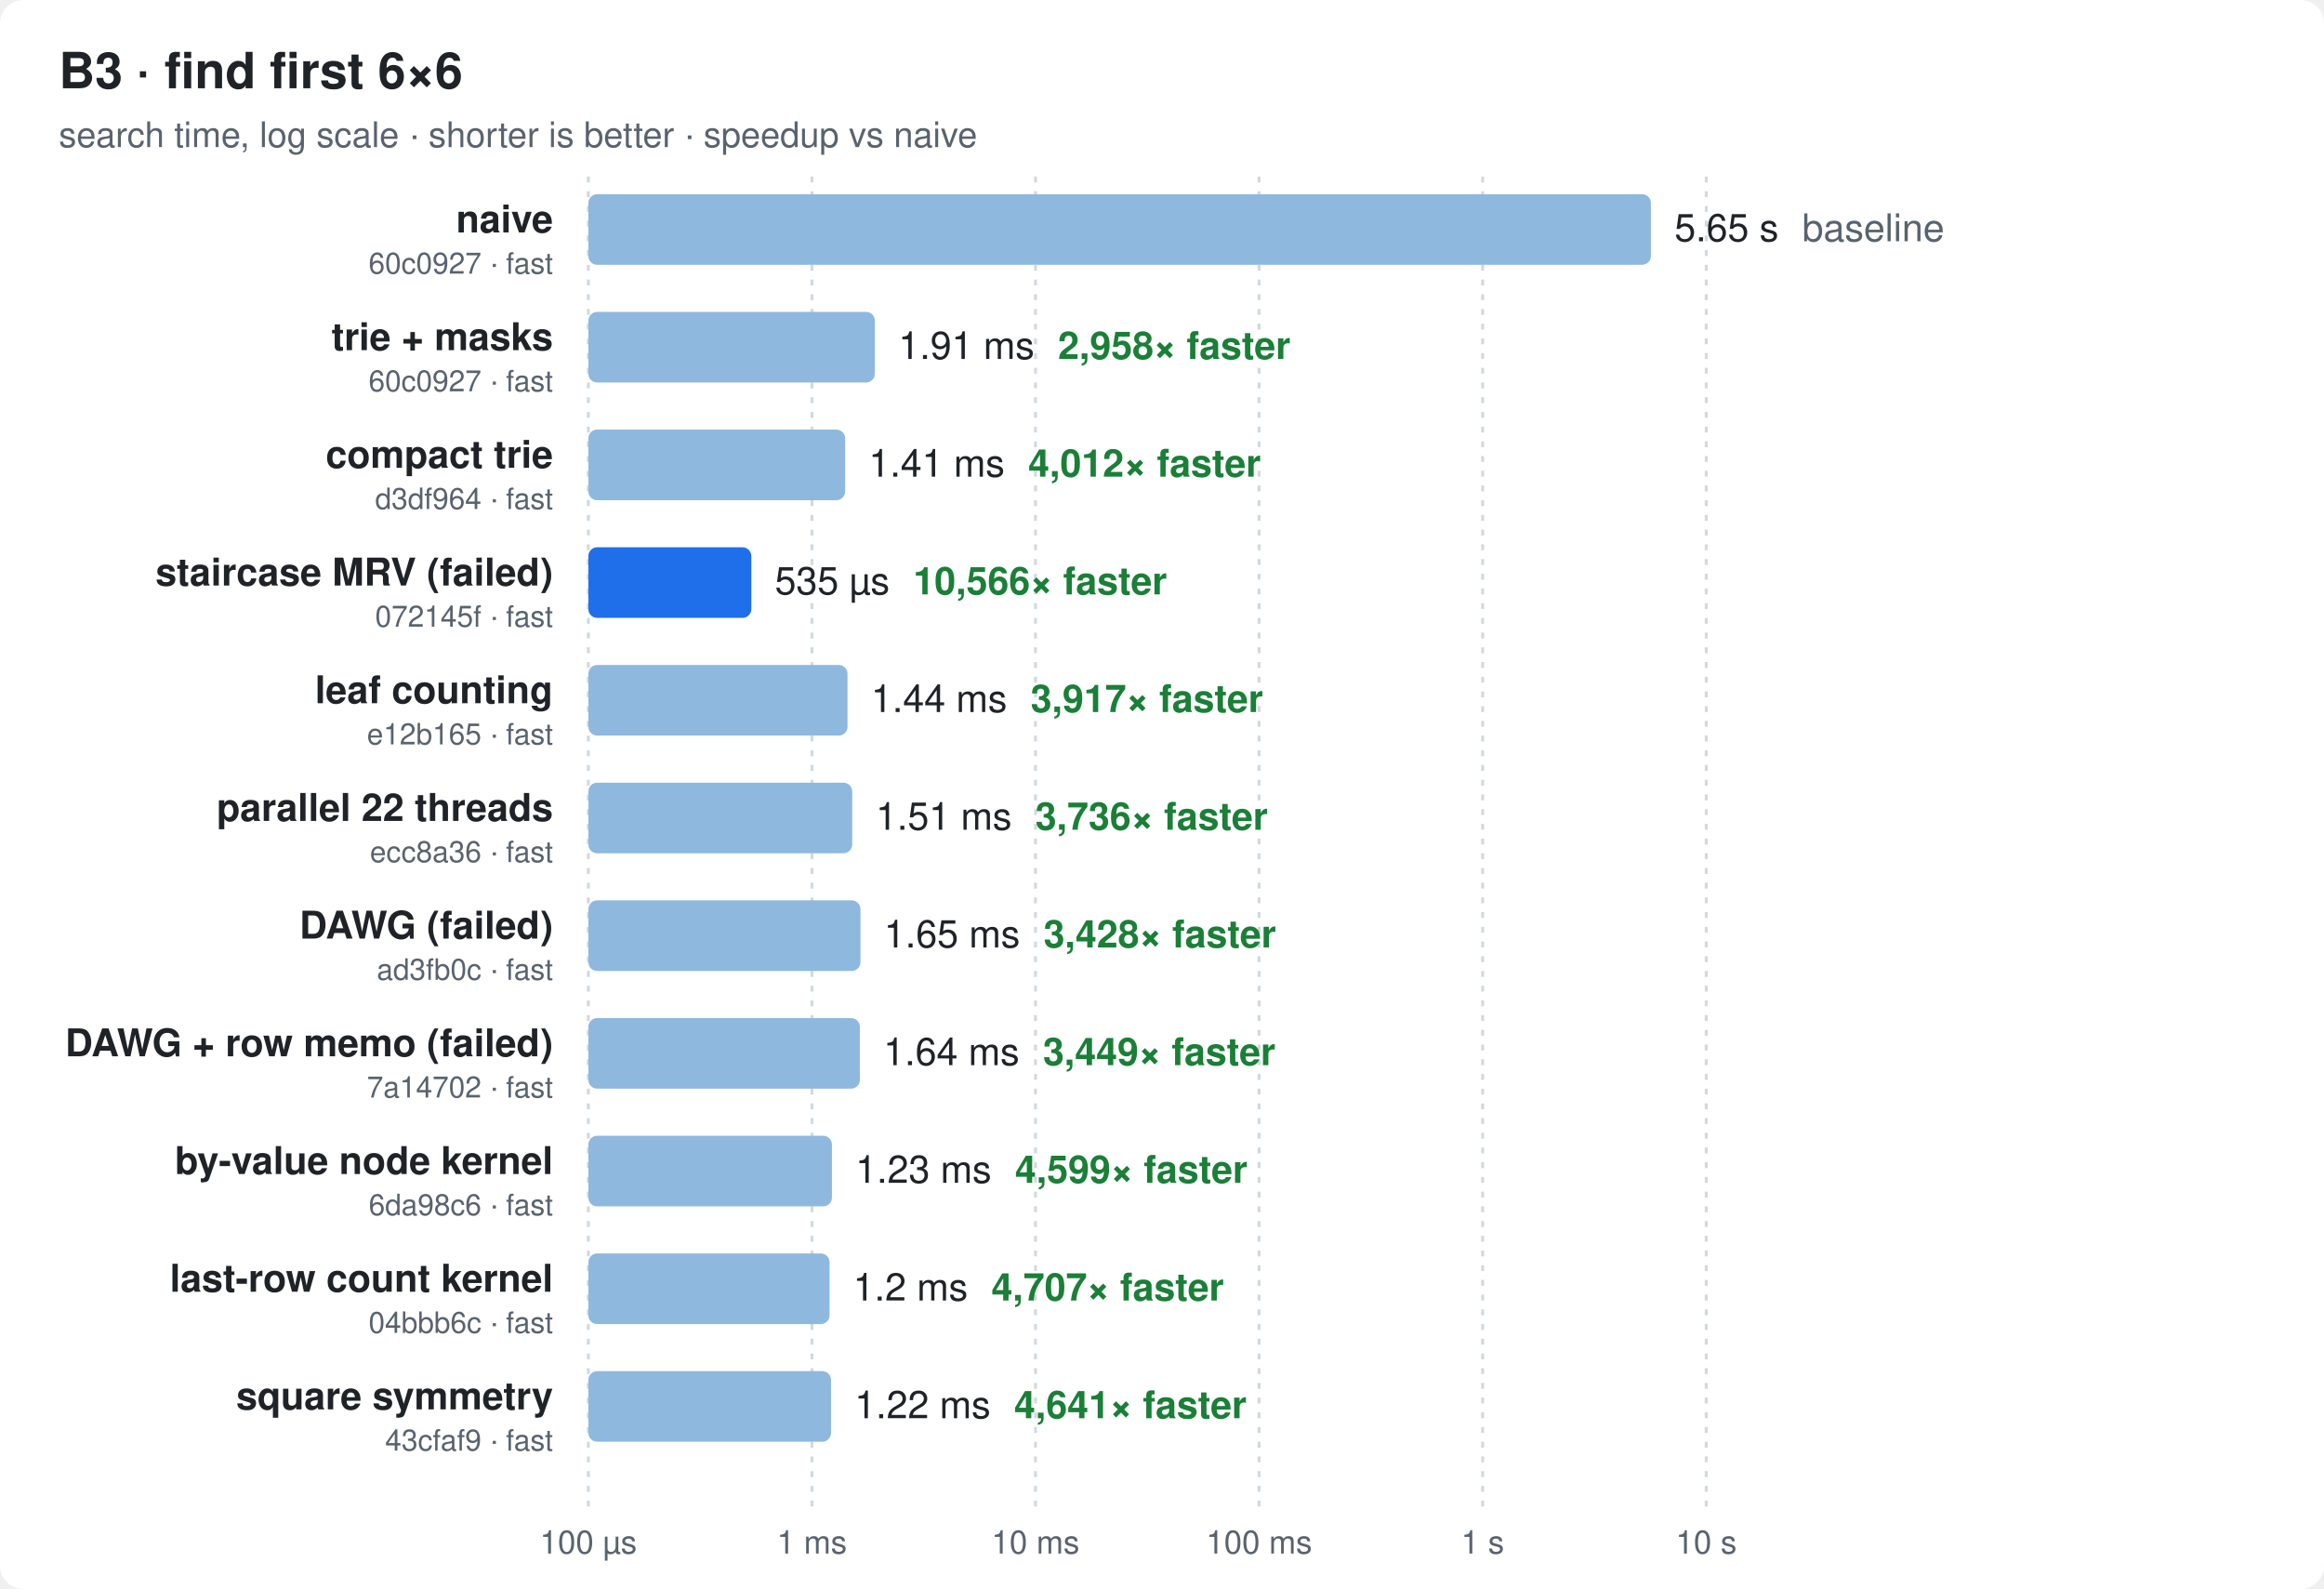
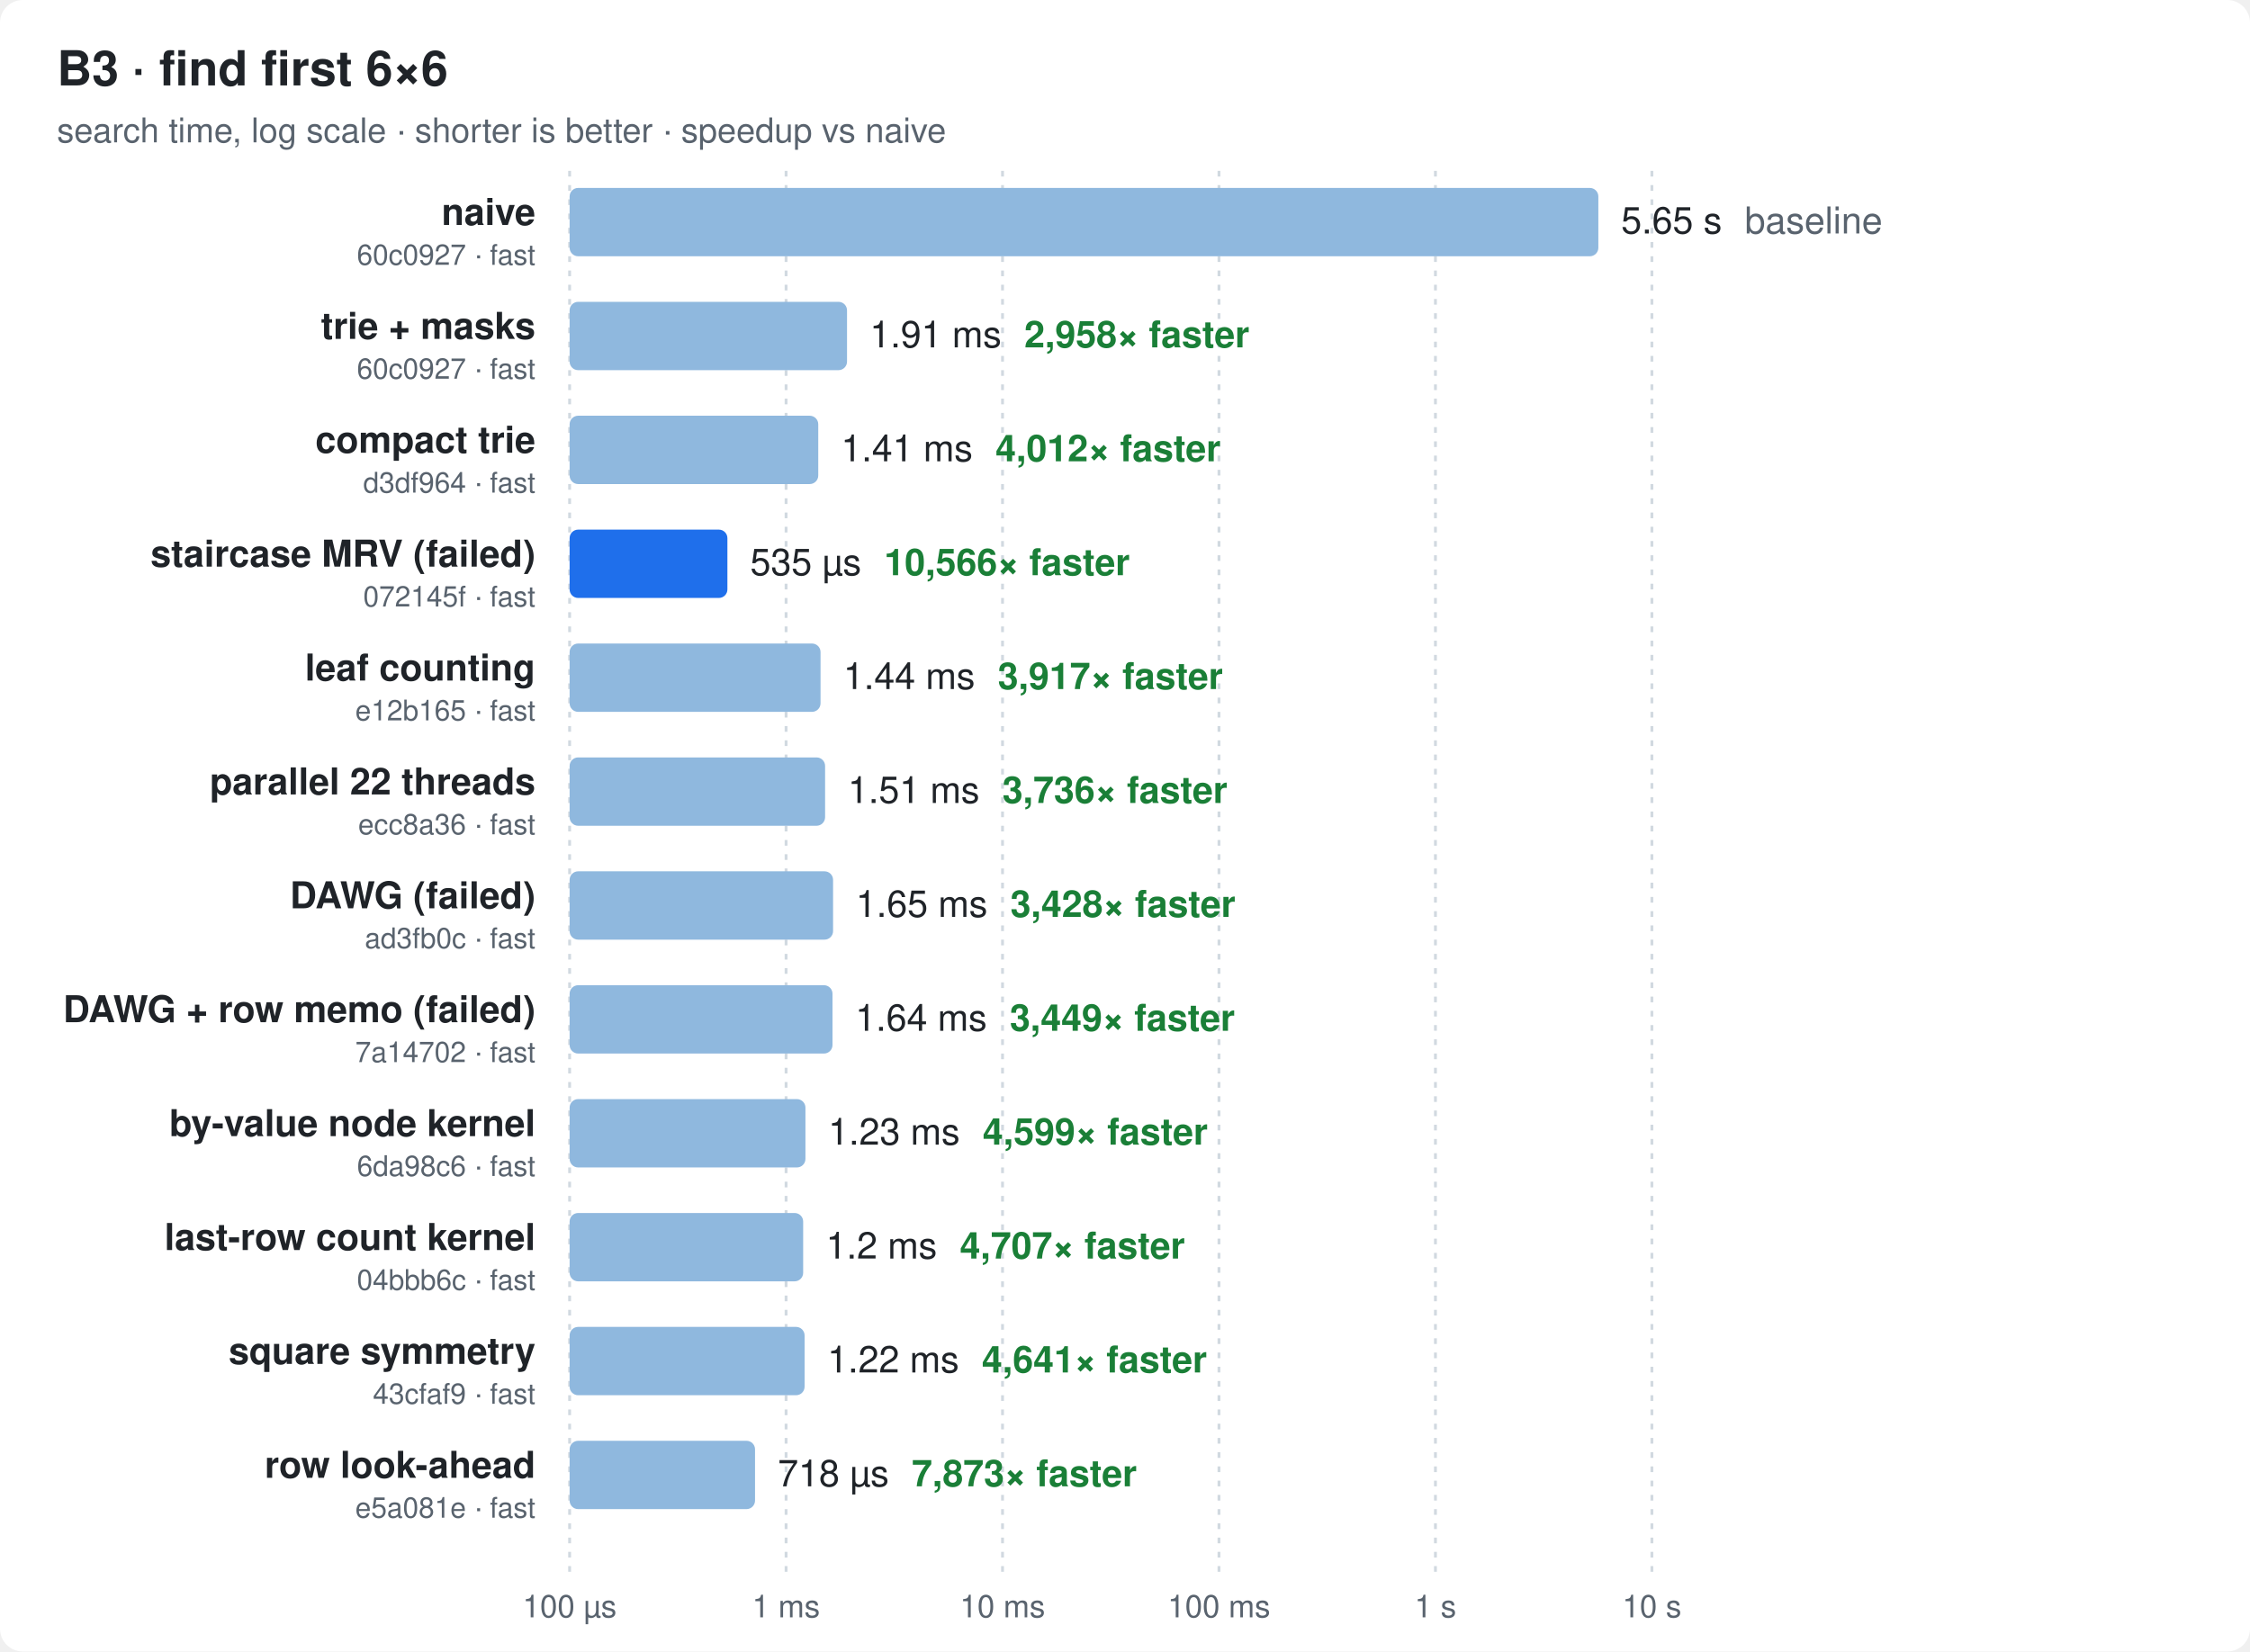
- <svg xmlns="http://www.w3.org/2000/svg" width="790" height="540" viewBox="0 0 790 540" font-family="ui-sans-serif,-apple-system,Segoe UI,Helvetica,Arial,sans-serif">
+ <svg xmlns="http://www.w3.org/2000/svg" width="790" height="580" viewBox="0 0 790 580" font-family="ui-sans-serif,-apple-system,Segoe UI,Helvetica,Arial,sans-serif">
  <style>
  .bg{fill:#ffffff} .t{fill:#1f2328} .m{fill:#59636e} .g{stroke:#d1d9e0}
  .bar{fill:#8fb8de} .best{fill:#1f6feb} .x{fill:#1a7f37;font-weight:600}
  @media (prefers-color-scheme: dark){
    .bg{fill:#0d1117} .t{fill:#e6edf3} .m{fill:#9198a1} .g{stroke:#30363d}
    .bar{fill:#2f5f8f} .best{fill:#4493f8} .x{fill:#3fb950}
  }
</style>
-   <rect class="bg" width="790" height="540" rx="8" />
+   <rect class="bg" width="790" height="580" rx="8" />
  <text class="t" x="20" y="30" font-size="17" font-weight="700">B3 · find first 6×6</text>
  <text class="m" x="20" y="50" font-size="12">search time, log scale · shorter is better · speedup vs naive</text>
-   <line class="g" x1="200.0" x2="200.0" y1="60" y2="512" stroke-dasharray="2 3" />
-   <text class="m" x="200.0" y="528" font-size="11" text-anchor="middle">100 µs</text>
-   <line class="g" x1="276.0" x2="276.0" y1="60" y2="512" stroke-dasharray="2 3" />
-   <text class="m" x="276.0" y="528" font-size="11" text-anchor="middle">1 ms</text>
-   <line class="g" x1="352.0" x2="352.0" y1="60" y2="512" stroke-dasharray="2 3" />
-   <text class="m" x="352.0" y="528" font-size="11" text-anchor="middle">10 ms</text>
-   <line class="g" x1="428.0" x2="428.0" y1="60" y2="512" stroke-dasharray="2 3" />
-   <text class="m" x="428.0" y="528" font-size="11" text-anchor="middle">100 ms</text>
-   <line class="g" x1="504.0" x2="504.0" y1="60" y2="512" stroke-dasharray="2 3" />
-   <text class="m" x="504.0" y="528" font-size="11" text-anchor="middle">1 s</text>
-   <line class="g" x1="580.0" x2="580.0" y1="60" y2="512" stroke-dasharray="2 3" />
-   <text class="m" x="580.0" y="528" font-size="11" text-anchor="middle">10 s</text>
+   <line class="g" x1="200.0" x2="200.0" y1="60" y2="552" stroke-dasharray="2 3" />
+   <text class="m" x="200.0" y="568" font-size="11" text-anchor="middle">100 µs</text>
+   <line class="g" x1="276.0" x2="276.0" y1="60" y2="552" stroke-dasharray="2 3" />
+   <text class="m" x="276.0" y="568" font-size="11" text-anchor="middle">1 ms</text>
+   <line class="g" x1="352.0" x2="352.0" y1="60" y2="552" stroke-dasharray="2 3" />
+   <text class="m" x="352.0" y="568" font-size="11" text-anchor="middle">10 ms</text>
+   <line class="g" x1="428.0" x2="428.0" y1="60" y2="552" stroke-dasharray="2 3" />
+   <text class="m" x="428.0" y="568" font-size="11" text-anchor="middle">100 ms</text>
+   <line class="g" x1="504.0" x2="504.0" y1="60" y2="552" stroke-dasharray="2 3" />
+   <text class="m" x="504.0" y="568" font-size="11" text-anchor="middle">1 s</text>
+   <line class="g" x1="580.0" x2="580.0" y1="60" y2="552" stroke-dasharray="2 3" />
+   <text class="m" x="580.0" y="568" font-size="11" text-anchor="middle">10 s</text>
  <text class="t" x="188" y="79.0" font-size="13" font-weight="600" text-anchor="end">naive</text>
  <text class="m" x="188" y="93.0" font-size="10" text-anchor="end">60c0927 · fast</text>
  <rect class="bar" x="200" y="66" width="361.2" height="24" rx="3" />
  <text class="t" x="569.2" y="82.0" font-size="13">5.65 s<tspan class="m" dx="8">baseline</tspan>
  </text>
  <text class="t" x="188" y="119.0" font-size="13" font-weight="600" text-anchor="end">trie + masks</text>
  <text class="m" x="188" y="133.0" font-size="10" text-anchor="end">60c0927 · fast</text>
  <rect class="bar" x="200" y="106" width="97.4" height="24" rx="3" />
  <text class="t" x="305.4" y="122.0" font-size="13">1.91 ms<tspan class="x" dx="8">2,958× faster</tspan>
  </text>
  <text class="t" x="188" y="159.0" font-size="13" font-weight="600" text-anchor="end">compact trie</text>
  <text class="m" x="188" y="173.0" font-size="10" text-anchor="end">d3df964 · fast</text>
  <rect class="bar" x="200" y="146" width="87.3" height="24" rx="3" />
  <text class="t" x="295.3" y="162.0" font-size="13">1.41 ms<tspan class="x" dx="8">4,012× faster</tspan>
  </text>
  <text class="t" x="188" y="199.0" font-size="13" font-weight="600" text-anchor="end">staircase MRV (failed)</text>
  <text class="m" x="188" y="213.0" font-size="10" text-anchor="end">072145f · fast</text>
  <rect class="best" x="200" y="186" width="55.4" height="24" rx="3" />
  <text class="t" x="263.4" y="202.0" font-size="13">535 µs<tspan class="x" dx="8">10,566× faster</tspan>
  </text>
  <text class="t" x="188" y="239.0" font-size="13" font-weight="600" text-anchor="end">leaf counting</text>
  <text class="m" x="188" y="253.0" font-size="10" text-anchor="end">e12b165 · fast</text>
  <rect class="bar" x="200" y="226" width="88.1" height="24" rx="3" />
  <text class="t" x="296.1" y="242.0" font-size="13">1.44 ms<tspan class="x" dx="8">3,917× faster</tspan>
  </text>
  <text class="t" x="188" y="279.0" font-size="13" font-weight="600" text-anchor="end">parallel 22 threads</text>
  <text class="m" x="188" y="293.0" font-size="10" text-anchor="end">ecc8a36 · fast</text>
  <rect class="bar" x="200" y="266" width="89.7" height="24" rx="3" />
  <text class="t" x="297.7" y="282.0" font-size="13">1.51 ms<tspan class="x" dx="8">3,736× faster</tspan>
  </text>
  <text class="t" x="188" y="319.0" font-size="13" font-weight="600" text-anchor="end">DAWG (failed)</text>
  <text class="m" x="188" y="333.0" font-size="10" text-anchor="end">ad3fb0c · fast</text>
  <rect class="bar" x="200" y="306" width="92.5" height="24" rx="3" />
  <text class="t" x="300.5" y="322.0" font-size="13">1.65 ms<tspan class="x" dx="8">3,428× faster</tspan>
  </text>
  <text class="t" x="188" y="359.0" font-size="13" font-weight="600" text-anchor="end">DAWG + row memo (failed)</text>
  <text class="m" x="188" y="373.0" font-size="10" text-anchor="end">7a14702 · fast</text>
  <rect class="bar" x="200" y="346" width="92.3" height="24" rx="3" />
  <text class="t" x="300.3" y="362.0" font-size="13">1.64 ms<tspan class="x" dx="8">3,449× faster</tspan>
  </text>
  <text class="t" x="188" y="399.0" font-size="13" font-weight="600" text-anchor="end">by-value node kernel</text>
  <text class="m" x="188" y="413.0" font-size="10" text-anchor="end">6da98c6 · fast</text>
  <rect class="bar" x="200" y="386" width="82.8" height="24" rx="3" />
  <text class="t" x="290.8" y="402.0" font-size="13">1.23 ms<tspan class="x" dx="8">4,599× faster</tspan>
  </text>
  <text class="t" x="188" y="439.0" font-size="13" font-weight="600" text-anchor="end">last-row count kernel</text>
  <text class="m" x="188" y="453.0" font-size="10" text-anchor="end">04bbb6c · fast</text>
  <rect class="bar" x="200" y="426" width="82.0" height="24" rx="3" />
  <text class="t" x="290.0" y="442.0" font-size="13">1.2 ms<tspan class="x" dx="8">4,707× faster</tspan>
  </text>
  <text class="t" x="188" y="479.0" font-size="13" font-weight="600" text-anchor="end">square symmetry</text>
  <text class="m" x="188" y="493.0" font-size="10" text-anchor="end">43cfaf9 · fast</text>
  <rect class="bar" x="200" y="466" width="82.5" height="24" rx="3" />
  <text class="t" x="290.5" y="482.0" font-size="13">1.22 ms<tspan class="x" dx="8">4,641× faster</tspan>
  </text>
+   <text class="t" x="188" y="519.0" font-size="13" font-weight="600" text-anchor="end">row look-ahead</text>
+   <text class="m" x="188" y="533.0" font-size="10" text-anchor="end">e5a081e · fast</text>
+   <rect class="bar" x="200" y="506" width="65.1" height="24" rx="3" />
+   <text class="t" x="273.1" y="522.0" font-size="13">718 µs<tspan class="x" dx="8">7,873× faster</tspan>
+   </text>
</svg>
